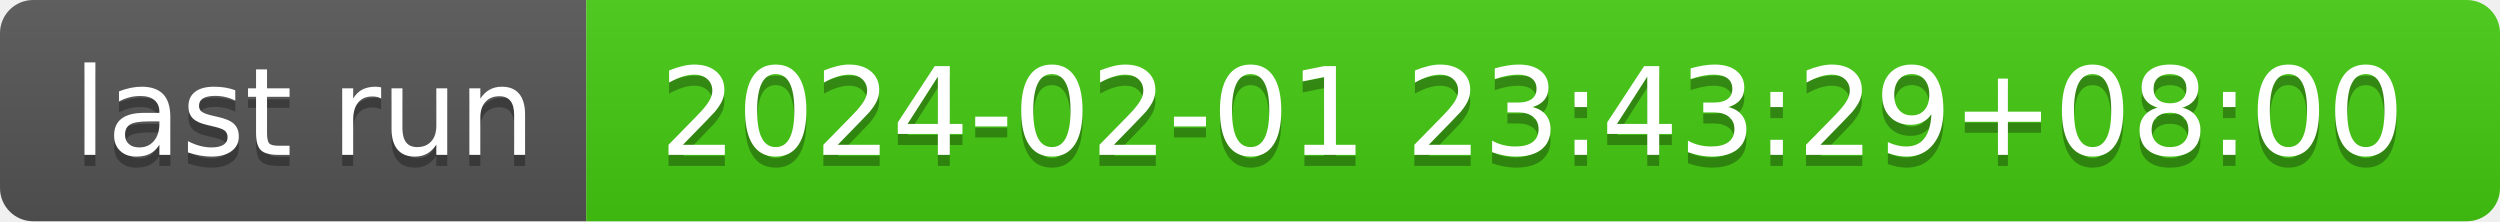
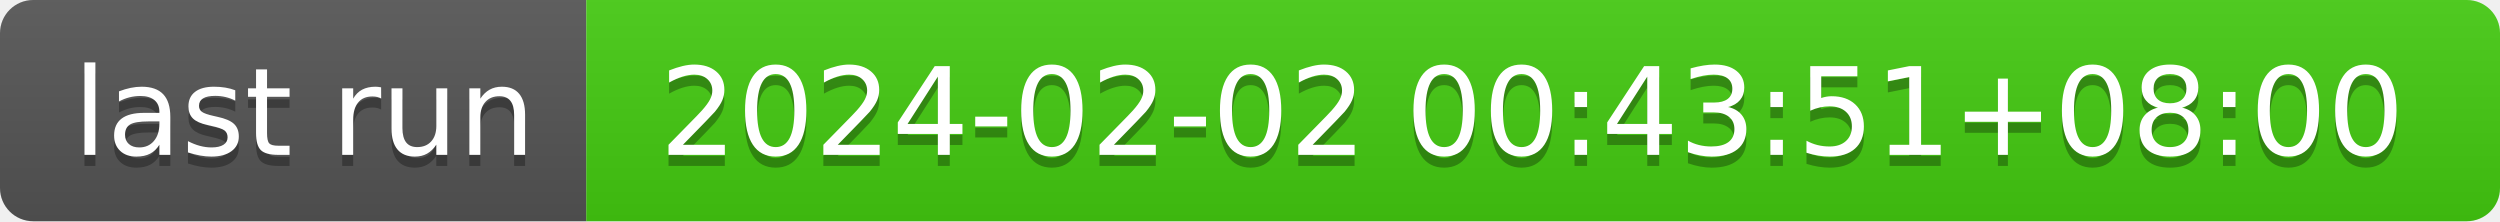
- <svg xmlns="http://www.w3.org/2000/svg" width="226" height="20" role="img" aria-label="last run: 2024-02-01 23:43:29+08:00">
+ <svg xmlns="http://www.w3.org/2000/svg" width="226" height="20" role="img" aria-label="last run: 2024-02-02 00:43:51+08:00">
  <linearGradient id="s" x2="0" y2="100%">
    <stop offset="0" stop-color="#bbb" stop-opacity=".1" />
    <stop offset="1" stop-opacity=".1" />
  </linearGradient>
  <clipPath id="r">
    <rect width="226" height="20" rx="3" fill="#fff" />
  </clipPath>
  <g clip-path="url(#r)">
    <rect width="53" height="20" fill="#555" />
    <rect x="53" width="173" height="20" fill="#4c1" />
    <rect width="226" height="20" fill="url(#s)" />
  </g>
  <g fill="#fff" text-anchor="middle" font-family="Verdana,Geneva,DejaVu Sans,sans-serif" text-rendering="geometricPrecision" font-size="110">
    <text aria-hidden="true" x="275" y="150" fill="#010101" fill-opacity=".3" transform="scale(.1)" textLength="430">last run</text>
    <text x="275" y="140" transform="scale(.1)" fill="#fff" textLength="430">last run</text>
-     <text aria-hidden="true" x="1385" y="150" fill="#010101" fill-opacity=".3" transform="scale(.1)" textLength="1630">2024-02-01 23:43:29+08:00</text>
-     <text x="1385" y="140" transform="scale(.1)" fill="#fff" textLength="1630">2024-02-01 23:43:29+08:00</text>
+     <text aria-hidden="true" x="1385" y="150" fill="#010101" fill-opacity=".3" transform="scale(.1)" textLength="1630">2024-02-02 00:43:51+08:00</text>
+     <text x="1385" y="140" transform="scale(.1)" fill="#fff" textLength="1630">2024-02-02 00:43:51+08:00</text>
  </g>
</svg>
